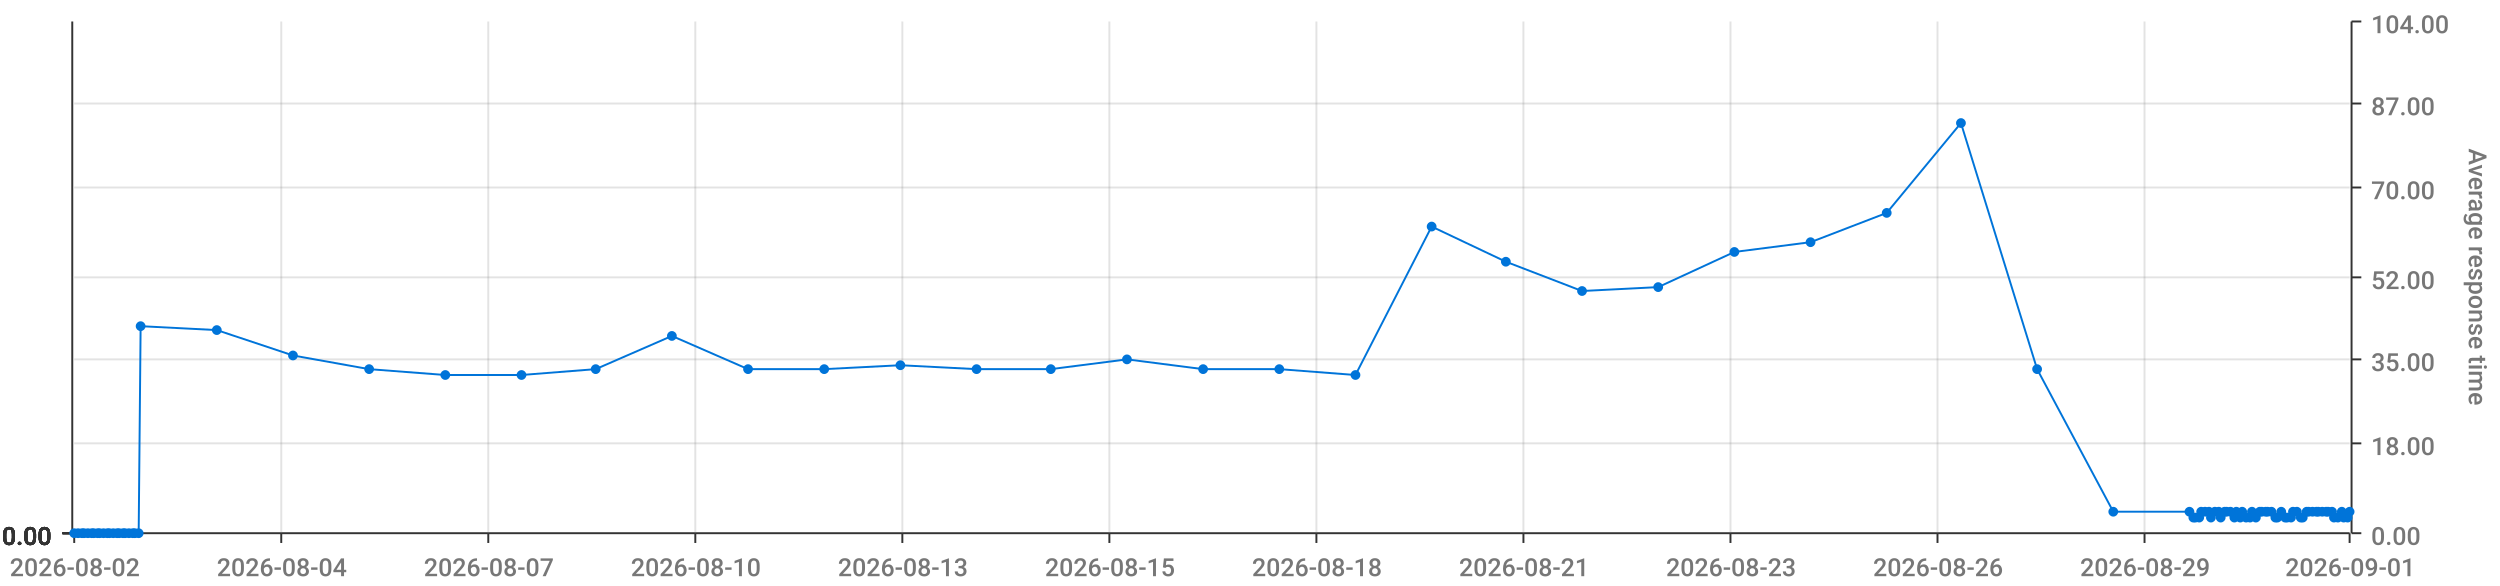
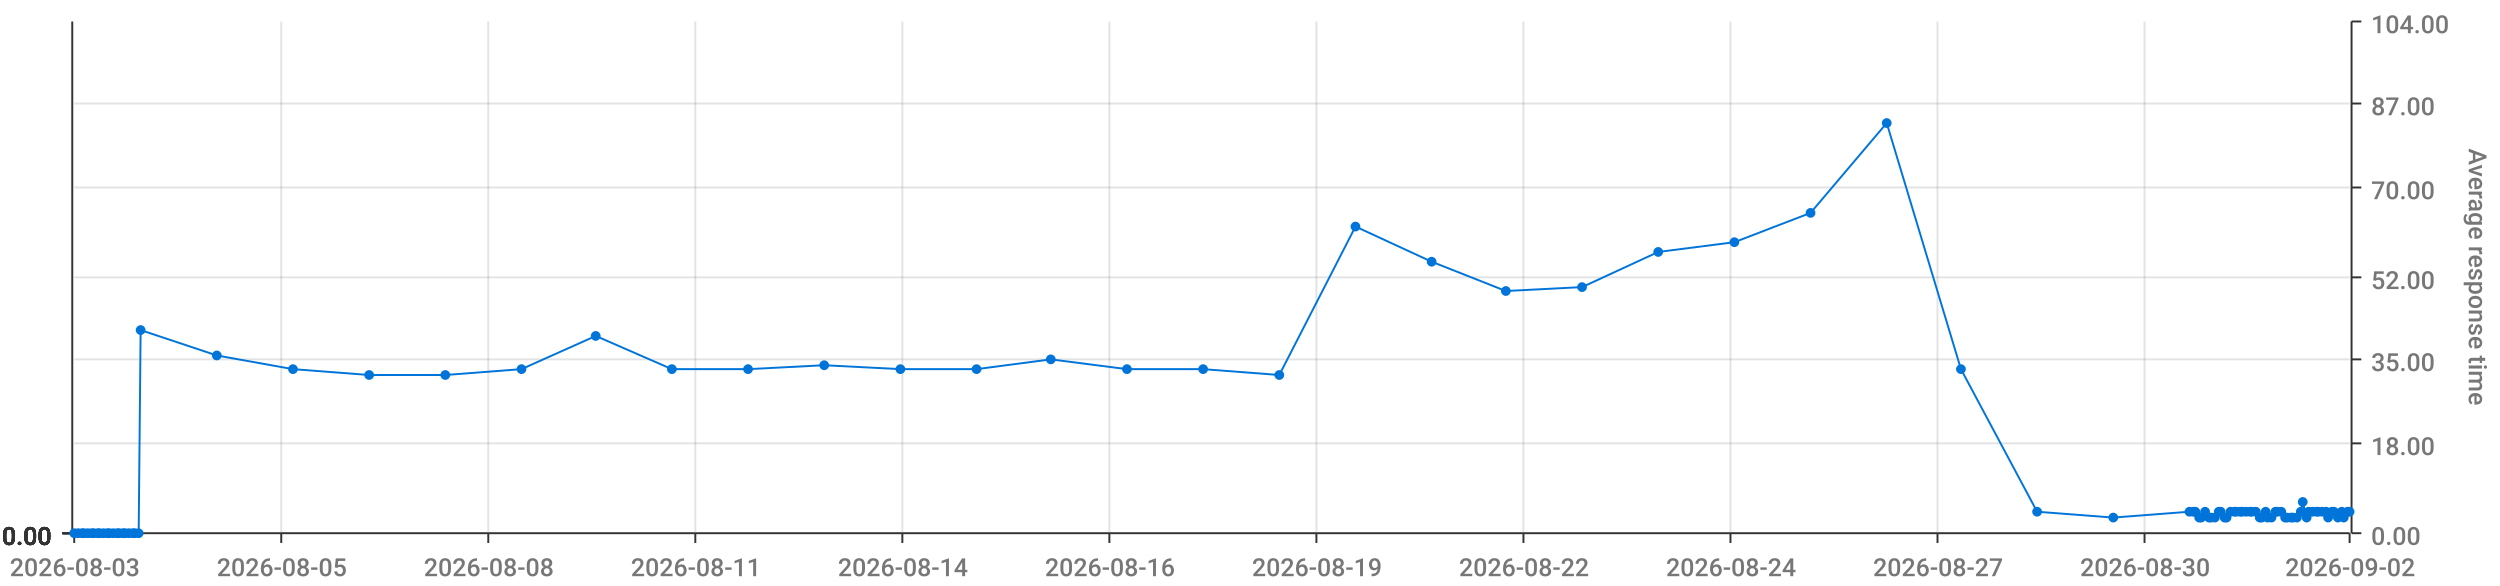
<svg xmlns="http://www.w3.org/2000/svg" viewBox="0 0 1280 300">
  <path d="M 0 0 L 1280 0 L 1280 300 L 0 300 L 0 0" style="stroke-width:0;stroke:rgba(255,255,255,1.0);fill:rgba(255,255,255,0.0)" />
  <path d="M 38 11 L 1203 11 L 1203 273 L 38 273 L 38 11" style="stroke-width:0;stroke:rgba(255,255,255,1.0);fill:rgba(255,255,255,0.0)" />
  <path d="M 38 273 L 1203 273" style="stroke-width:1;stroke:rgba(51,51,51,1.0);fill:rgba(255,255,255,0.0)" />
  <path d="M 38 273 L 38 278" style="stroke-width:1;stroke:rgba(51,51,51,1.0);fill:rgba(255,255,255,0.0)" />
-   <text x="5" y="295" style="stroke-width:0;stroke:none;fill:rgba(119,119,119,1.0);font-size:12.8px;font-family:'Roboto Medium',sans-serif">2026-08-02</text>
+   <text x="5" y="295" style="stroke-width:0;stroke:none;fill:rgba(119,119,119,1.0);font-size:12.8px;font-family:'Roboto Medium',sans-serif">2026-08-03</text>
  <path d="M 144 273 L 144 278" style="stroke-width:1;stroke:rgba(51,51,51,1.0);fill:rgba(255,255,255,0.0)" />
-   <text x="111" y="295" style="stroke-width:0;stroke:none;fill:rgba(119,119,119,1.0);font-size:12.8px;font-family:'Roboto Medium',sans-serif">2026-08-04</text>
+   <text x="111" y="295" style="stroke-width:0;stroke:none;fill:rgba(119,119,119,1.0);font-size:12.8px;font-family:'Roboto Medium',sans-serif">2026-08-05</text>
  <path d="M 250 273 L 250 278" style="stroke-width:1;stroke:rgba(51,51,51,1.0);fill:rgba(255,255,255,0.0)" />
-   <text x="217" y="295" style="stroke-width:0;stroke:none;fill:rgba(119,119,119,1.0);font-size:12.8px;font-family:'Roboto Medium',sans-serif">2026-08-07</text>
+   <text x="217" y="295" style="stroke-width:0;stroke:none;fill:rgba(119,119,119,1.0);font-size:12.8px;font-family:'Roboto Medium',sans-serif">2026-08-08</text>
  <path d="M 356 273 L 356 278" style="stroke-width:1;stroke:rgba(51,51,51,1.0);fill:rgba(255,255,255,0.0)" />
-   <text x="323" y="295" style="stroke-width:0;stroke:none;fill:rgba(119,119,119,1.0);font-size:12.8px;font-family:'Roboto Medium',sans-serif">2026-08-10</text>
+   <text x="323" y="295" style="stroke-width:0;stroke:none;fill:rgba(119,119,119,1.0);font-size:12.8px;font-family:'Roboto Medium',sans-serif">2026-08-11</text>
  <path d="M 462 273 L 462 278" style="stroke-width:1;stroke:rgba(51,51,51,1.0);fill:rgba(255,255,255,0.0)" />
-   <text x="429" y="295" style="stroke-width:0;stroke:none;fill:rgba(119,119,119,1.0);font-size:12.8px;font-family:'Roboto Medium',sans-serif">2026-08-13</text>
+   <text x="429" y="295" style="stroke-width:0;stroke:none;fill:rgba(119,119,119,1.0);font-size:12.8px;font-family:'Roboto Medium',sans-serif">2026-08-14</text>
  <path d="M 568 273 L 568 278" style="stroke-width:1;stroke:rgba(51,51,51,1.0);fill:rgba(255,255,255,0.0)" />
-   <text x="535" y="295" style="stroke-width:0;stroke:none;fill:rgba(119,119,119,1.0);font-size:12.8px;font-family:'Roboto Medium',sans-serif">2026-08-15</text>
+   <text x="535" y="295" style="stroke-width:0;stroke:none;fill:rgba(119,119,119,1.0);font-size:12.8px;font-family:'Roboto Medium',sans-serif">2026-08-16</text>
  <path d="M 674 273 L 674 278" style="stroke-width:1;stroke:rgba(51,51,51,1.0);fill:rgba(255,255,255,0.0)" />
-   <text x="641" y="295" style="stroke-width:0;stroke:none;fill:rgba(119,119,119,1.0);font-size:12.8px;font-family:'Roboto Medium',sans-serif">2026-08-18</text>
+   <text x="641" y="295" style="stroke-width:0;stroke:none;fill:rgba(119,119,119,1.0);font-size:12.8px;font-family:'Roboto Medium',sans-serif">2026-08-19</text>
  <path d="M 780 273 L 780 278" style="stroke-width:1;stroke:rgba(51,51,51,1.0);fill:rgba(255,255,255,0.0)" />
-   <text x="747" y="295" style="stroke-width:0;stroke:none;fill:rgba(119,119,119,1.0);font-size:12.8px;font-family:'Roboto Medium',sans-serif">2026-08-21</text>
+   <text x="747" y="295" style="stroke-width:0;stroke:none;fill:rgba(119,119,119,1.0);font-size:12.8px;font-family:'Roboto Medium',sans-serif">2026-08-22</text>
  <path d="M 886 273 L 886 278" style="stroke-width:1;stroke:rgba(51,51,51,1.0);fill:rgba(255,255,255,0.0)" />
-   <text x="853" y="295" style="stroke-width:0;stroke:none;fill:rgba(119,119,119,1.0);font-size:12.8px;font-family:'Roboto Medium',sans-serif">2026-08-23</text>
+   <text x="853" y="295" style="stroke-width:0;stroke:none;fill:rgba(119,119,119,1.0);font-size:12.8px;font-family:'Roboto Medium',sans-serif">2026-08-24</text>
  <path d="M 992 273 L 992 278" style="stroke-width:1;stroke:rgba(51,51,51,1.0);fill:rgba(255,255,255,0.0)" />
-   <text x="959" y="295" style="stroke-width:0;stroke:none;fill:rgba(119,119,119,1.0);font-size:12.8px;font-family:'Roboto Medium',sans-serif">2026-08-26</text>
+   <text x="959" y="295" style="stroke-width:0;stroke:none;fill:rgba(119,119,119,1.0);font-size:12.8px;font-family:'Roboto Medium',sans-serif">2026-08-27</text>
  <path d="M 1098 273 L 1098 278" style="stroke-width:1;stroke:rgba(51,51,51,1.0);fill:rgba(255,255,255,0.0)" />
-   <text x="1065" y="295" style="stroke-width:0;stroke:none;fill:rgba(119,119,119,1.0);font-size:12.8px;font-family:'Roboto Medium',sans-serif">2026-08-29</text>
+   <text x="1065" y="295" style="stroke-width:0;stroke:none;fill:rgba(119,119,119,1.0);font-size:12.8px;font-family:'Roboto Medium',sans-serif">2026-08-30</text>
  <path d="M 1203 273 L 1203 278" style="stroke-width:1;stroke:rgba(51,51,51,1.0);fill:rgba(255,255,255,0.0)" />
-   <text x="1170" y="295" style="stroke-width:0;stroke:none;fill:rgba(119,119,119,1.0);font-size:12.8px;font-family:'Roboto Medium',sans-serif">2026-09-01</text>
+   <text x="1170" y="295" style="stroke-width:0;stroke:none;fill:rgba(119,119,119,1.0);font-size:12.8px;font-family:'Roboto Medium',sans-serif">2026-09-02</text>
  <path d="M 144 273 L 144 11" style="stroke-width:1;stroke:rgba(119,119,119,0.2);fill:none" />
  <path d="M 250 273 L 250 11" style="stroke-width:1;stroke:rgba(119,119,119,0.2);fill:none" />
  <path d="M 356 273 L 356 11" style="stroke-width:1;stroke:rgba(119,119,119,0.2);fill:none" />
  <path d="M 462 273 L 462 11" style="stroke-width:1;stroke:rgba(119,119,119,0.2);fill:none" />
  <path d="M 568 273 L 568 11" style="stroke-width:1;stroke:rgba(119,119,119,0.2);fill:none" />
  <path d="M 674 273 L 674 11" style="stroke-width:1;stroke:rgba(119,119,119,0.2);fill:none" />
  <path d="M 780 273 L 780 11" style="stroke-width:1;stroke:rgba(119,119,119,0.2);fill:none" />
  <path d="M 886 273 L 886 11" style="stroke-width:1;stroke:rgba(119,119,119,0.2);fill:none" />
  <path d="M 992 273 L 992 11" style="stroke-width:1;stroke:rgba(119,119,119,0.2);fill:none" />
  <path d="M 1098 273 L 1098 11" style="stroke-width:1;stroke:rgba(119,119,119,0.2);fill:none" />
  <path d="M 1204 273 L 1204 11" style="stroke-width:1;stroke:rgba(51,51,51,1.0);fill:rgba(255,255,255,0.0)" />
  <path d="M 1204 273 L 1209 273" style="stroke-width:1;stroke:rgba(51,51,51,1.0);fill:rgba(255,255,255,0.0)" />
  <text x="1214" y="279" style="stroke-width:0;stroke:none;fill:rgba(119,119,119,1.0);font-size:12.8px;font-family:'Roboto Medium',sans-serif">0.00</text>
  <path d="M 1204 227 L 1209 227" style="stroke-width:1;stroke:rgba(51,51,51,1.0);fill:rgba(255,255,255,0.0)" />
  <text x="1214" y="233" style="stroke-width:0;stroke:none;fill:rgba(119,119,119,1.0);font-size:12.8px;font-family:'Roboto Medium',sans-serif">18.00</text>
  <path d="M 1204 184 L 1209 184" style="stroke-width:1;stroke:rgba(51,51,51,1.0);fill:rgba(255,255,255,0.0)" />
  <text x="1214" y="190" style="stroke-width:0;stroke:none;fill:rgba(119,119,119,1.0);font-size:12.8px;font-family:'Roboto Medium',sans-serif">35.00</text>
  <path d="M 1204 142 L 1209 142" style="stroke-width:1;stroke:rgba(51,51,51,1.0);fill:rgba(255,255,255,0.0)" />
  <text x="1214" y="148" style="stroke-width:0;stroke:none;fill:rgba(119,119,119,1.0);font-size:12.8px;font-family:'Roboto Medium',sans-serif">52.00</text>
  <path d="M 1204 96 L 1209 96" style="stroke-width:1;stroke:rgba(51,51,51,1.0);fill:rgba(255,255,255,0.0)" />
  <text x="1214" y="102" style="stroke-width:0;stroke:none;fill:rgba(119,119,119,1.0);font-size:12.8px;font-family:'Roboto Medium',sans-serif">70.00</text>
  <path d="M 1204 53 L 1209 53" style="stroke-width:1;stroke:rgba(51,51,51,1.0);fill:rgba(255,255,255,0.0)" />
  <text x="1214" y="59" style="stroke-width:0;stroke:none;fill:rgba(119,119,119,1.0);font-size:12.8px;font-family:'Roboto Medium',sans-serif">87.00</text>
  <path d="M 1204 11 L 1209 11" style="stroke-width:1;stroke:rgba(51,51,51,1.0);fill:rgba(255,255,255,0.0)" />
  <text x="1214" y="17" style="stroke-width:0;stroke:none;fill:rgba(119,119,119,1.0);font-size:12.8px;font-family:'Roboto Medium',sans-serif">104.00</text>
  <text x="1264" y="76" style="stroke-width:0;stroke:none;fill:rgba(119,119,119,1.0);font-size:12.8px;font-family:'Roboto Medium',sans-serif" transform="rotate(90.00,1264,76)">Average response time</text>
  <path d="M 38 273 L 1203 273" style="stroke-width:0;stroke:rgba(255,255,255,0.0);fill:none" />
  <path d="M 38 227 L 1203 227" style="stroke-width:1;stroke:rgba(119,119,119,0.2);fill:none" />
  <path d="M 38 184 L 1203 184" style="stroke-width:1;stroke:rgba(119,119,119,0.2);fill:none" />
  <path d="M 38 142 L 1203 142" style="stroke-width:1;stroke:rgba(119,119,119,0.2);fill:none" />
  <path d="M 38 96 L 1203 96" style="stroke-width:1;stroke:rgba(119,119,119,0.2);fill:none" />
  <path d="M 38 53 L 1203 53" style="stroke-width:1;stroke:rgba(119,119,119,0.2);fill:none" />
  <path d="M 37 273 L 37 11" style="stroke-width:1;stroke:rgba(51,51,51,1.0);fill:rgba(255,255,255,0.0)" />
  <path d="M 37 273 L 32 273" style="stroke-width:1;stroke:rgba(51,51,51,1.0);fill:rgba(255,255,255,0.0)" />
  <text x="1" y="279" style="stroke-width:0;stroke:none;fill:rgba(51,51,51,1.0);font-size:12.8px;font-family:'Roboto Medium',sans-serif">0.00</text>
  <path d="M 37 273 L 32 273" style="stroke-width:1;stroke:rgba(51,51,51,1.0);fill:rgba(255,255,255,0.0)" />
  <text x="1" y="279" style="stroke-width:0;stroke:none;fill:rgba(51,51,51,1.0);font-size:12.8px;font-family:'Roboto Medium',sans-serif">0.00</text>
  <path d="M 37 273 L 32 273" style="stroke-width:1;stroke:rgba(51,51,51,1.0);fill:rgba(255,255,255,0.0)" />
  <text x="1" y="279" style="stroke-width:0;stroke:none;fill:rgba(51,51,51,1.0);font-size:12.8px;font-family:'Roboto Medium',sans-serif">0.00</text>
  <path d="M 37 273 L 32 273" style="stroke-width:1;stroke:rgba(51,51,51,1.0);fill:rgba(255,255,255,0.0)" />
  <text x="1" y="279" style="stroke-width:0;stroke:none;fill:rgba(51,51,51,1.0);font-size:12.8px;font-family:'Roboto Medium',sans-serif">0.00</text>
  <path d="M 37 273 L 32 273" style="stroke-width:1;stroke:rgba(51,51,51,1.0);fill:rgba(255,255,255,0.0)" />
  <text x="1" y="279" style="stroke-width:0;stroke:none;fill:rgba(51,51,51,1.0);font-size:12.8px;font-family:'Roboto Medium',sans-serif">0.00</text>
  <path d="M 37 273 L 32 273" style="stroke-width:1;stroke:rgba(51,51,51,1.0);fill:rgba(255,255,255,0.0)" />
  <text x="1" y="279" style="stroke-width:0;stroke:none;fill:rgba(51,51,51,1.0);font-size:12.8px;font-family:'Roboto Medium',sans-serif">0.00</text>
  <path d="M 37 273 L 32 273" style="stroke-width:1;stroke:rgba(51,51,51,1.0);fill:rgba(255,255,255,0.0)" />
  <text x="1" y="279" style="stroke-width:0;stroke:none;fill:rgba(51,51,51,1.0);font-size:12.8px;font-family:'Roboto Medium',sans-serif">0.00</text>
  <path d="M 38 273 L 1203 273" style="stroke-width:0;stroke:rgba(255,255,255,0.0);fill:none" />
  <path d="M 38 273 L 1203 273" style="stroke-width:0;stroke:rgba(255,255,255,0.0);fill:none" />
  <path d="M 38 273 L 1203 273" style="stroke-width:0;stroke:rgba(255,255,255,0.0);fill:none" />
  <path d="M 38 273 L 1203 273" style="stroke-width:0;stroke:rgba(255,255,255,0.0);fill:none" />
  <path d="M 38 273 L 1203 273" style="stroke-width:0;stroke:rgba(255,255,255,0.0);fill:none" />
  <path d="M 38 273 L 1203 273" style="stroke-width:0;stroke:rgba(255,255,255,0.0);fill:none" />
-   <path d="M 38 273 L 40 273 L 42 273 L 43 273 L 45 273 L 47 273 L 48 273 L 50 273 L 51 273 L 53 273 L 55 273 L 56 273 L 58 273 L 60 273 L 61 273 L 63 273 L 64 273 L 66 273 L 68 273 L 69 273 L 71 273 L 72 167 L 111 169 L 150 182 L 189 189 L 228 192 L 267 192 L 305 189 L 344 172 L 383 189 L 422 189 L 461 187 L 500 189 L 538 189 L 577 184 L 616 189 L 655 189 L 694 192 L 733 116 L 771 134 L 810 149 L 849 147 L 888 129 L 927 124 L 966 109 L 1004 63 L 1043 189 L 1082 262 L 1121 262 L 1123 265 L 1124 265 L 1126 265 L 1127 262 L 1129 262 L 1131 262 L 1132 265 L 1134 262 L 1136 262 L 1137 265 L 1139 262 L 1140 262 L 1142 262 L 1144 265 L 1145 262 L 1147 265 L 1148 262 L 1150 265 L 1152 265 L 1153 262 L 1155 265 L 1157 262 L 1158 262 L 1160 262 L 1161 262 L 1163 262 L 1165 265 L 1166 265 L 1168 262 L 1170 265 L 1171 265 L 1173 265 L 1174 262 L 1176 262 L 1178 265 L 1179 265 L 1181 262 L 1182 262 L 1184 262 L 1186 262 L 1187 262 L 1189 262 L 1191 262 L 1192 262 L 1194 262 L 1195 265 L 1197 265 L 1199 262 L 1200 265 L 1202 265 L 1203 262" style="stroke-width:1;stroke:rgba(0,116,217,1.0);fill:rgba(255,255,255,0.0)" />
+   <path d="M 38 273 L 40 273 L 42 273 L 43 273 L 45 273 L 47 273 L 48 273 L 50 273 L 51 273 L 53 273 L 55 273 L 56 273 L 58 273 L 60 273 L 61 273 L 63 273 L 64 273 L 66 273 L 68 273 L 69 273 L 71 273 L 72 169 L 111 182 L 150 189 L 189 192 L 228 192 L 267 189 L 305 172 L 344 189 L 383 189 L 422 187 L 461 189 L 500 189 L 538 184 L 577 189 L 616 189 L 655 192 L 694 116 L 733 134 L 771 149 L 810 147 L 849 129 L 888 124 L 927 109 L 966 63 L 1004 189 L 1043 262 L 1082 265 L 1121 262 L 1123 262 L 1124 262 L 1126 265 L 1127 265 L 1129 262 L 1131 265 L 1132 265 L 1134 265 L 1136 262 L 1137 262 L 1139 265 L 1140 265 L 1142 262 L 1144 262 L 1145 262 L 1147 262 L 1148 262 L 1150 262 L 1152 262 L 1153 262 L 1155 262 L 1157 265 L 1158 265 L 1160 262 L 1161 265 L 1163 265 L 1165 262 L 1166 262 L 1168 262 L 1170 265 L 1171 265 L 1173 265 L 1174 265 L 1176 265 L 1178 262 L 1179 257 L 1181 265 L 1182 262 L 1184 262 L 1186 262 L 1187 262 L 1189 262 L 1191 262 L 1192 265 L 1194 262 L 1195 262 L 1197 265 L 1199 262 L 1200 265 L 1202 262 L 1203 262" style="stroke-width:1;stroke:rgba(0,116,217,1.0);fill:rgba(255,255,255,0.0)" />
  <circle cx="38" cy="273" r="2" style="stroke-width:1;stroke:rgba(0,116,217,1.0);fill:rgba(0,116,217,1.0)" />
  <path d="" style="stroke-width:1;stroke:rgba(0,116,217,1.0);fill:rgba(0,116,217,1.0)" />
  <circle cx="40" cy="273" r="2" style="stroke-width:1;stroke:rgba(0,116,217,1.0);fill:rgba(0,116,217,1.0)" />
  <path d="" style="stroke-width:1;stroke:rgba(0,116,217,1.0);fill:rgba(0,116,217,1.0)" />
  <circle cx="42" cy="273" r="2" style="stroke-width:1;stroke:rgba(0,116,217,1.0);fill:rgba(0,116,217,1.0)" />
  <path d="" style="stroke-width:1;stroke:rgba(0,116,217,1.0);fill:rgba(0,116,217,1.0)" />
  <circle cx="43" cy="273" r="2" style="stroke-width:1;stroke:rgba(0,116,217,1.0);fill:rgba(0,116,217,1.0)" />
  <path d="" style="stroke-width:1;stroke:rgba(0,116,217,1.0);fill:rgba(0,116,217,1.0)" />
  <circle cx="45" cy="273" r="2" style="stroke-width:1;stroke:rgba(0,116,217,1.0);fill:rgba(0,116,217,1.0)" />
  <path d="" style="stroke-width:1;stroke:rgba(0,116,217,1.0);fill:rgba(0,116,217,1.0)" />
  <circle cx="47" cy="273" r="2" style="stroke-width:1;stroke:rgba(0,116,217,1.0);fill:rgba(0,116,217,1.0)" />
  <path d="" style="stroke-width:1;stroke:rgba(0,116,217,1.0);fill:rgba(0,116,217,1.0)" />
  <circle cx="48" cy="273" r="2" style="stroke-width:1;stroke:rgba(0,116,217,1.0);fill:rgba(0,116,217,1.0)" />
  <path d="" style="stroke-width:1;stroke:rgba(0,116,217,1.0);fill:rgba(0,116,217,1.0)" />
  <circle cx="50" cy="273" r="2" style="stroke-width:1;stroke:rgba(0,116,217,1.0);fill:rgba(0,116,217,1.0)" />
  <path d="" style="stroke-width:1;stroke:rgba(0,116,217,1.0);fill:rgba(0,116,217,1.0)" />
  <circle cx="51" cy="273" r="2" style="stroke-width:1;stroke:rgba(0,116,217,1.0);fill:rgba(0,116,217,1.0)" />
  <path d="" style="stroke-width:1;stroke:rgba(0,116,217,1.0);fill:rgba(0,116,217,1.0)" />
  <circle cx="53" cy="273" r="2" style="stroke-width:1;stroke:rgba(0,116,217,1.0);fill:rgba(0,116,217,1.0)" />
  <path d="" style="stroke-width:1;stroke:rgba(0,116,217,1.0);fill:rgba(0,116,217,1.0)" />
  <circle cx="55" cy="273" r="2" style="stroke-width:1;stroke:rgba(0,116,217,1.0);fill:rgba(0,116,217,1.0)" />
  <path d="" style="stroke-width:1;stroke:rgba(0,116,217,1.0);fill:rgba(0,116,217,1.0)" />
  <circle cx="56" cy="273" r="2" style="stroke-width:1;stroke:rgba(0,116,217,1.0);fill:rgba(0,116,217,1.0)" />
  <path d="" style="stroke-width:1;stroke:rgba(0,116,217,1.0);fill:rgba(0,116,217,1.0)" />
  <circle cx="58" cy="273" r="2" style="stroke-width:1;stroke:rgba(0,116,217,1.0);fill:rgba(0,116,217,1.0)" />
  <path d="" style="stroke-width:1;stroke:rgba(0,116,217,1.0);fill:rgba(0,116,217,1.0)" />
  <circle cx="60" cy="273" r="2" style="stroke-width:1;stroke:rgba(0,116,217,1.0);fill:rgba(0,116,217,1.0)" />
  <path d="" style="stroke-width:1;stroke:rgba(0,116,217,1.0);fill:rgba(0,116,217,1.0)" />
  <circle cx="61" cy="273" r="2" style="stroke-width:1;stroke:rgba(0,116,217,1.0);fill:rgba(0,116,217,1.0)" />
  <path d="" style="stroke-width:1;stroke:rgba(0,116,217,1.0);fill:rgba(0,116,217,1.0)" />
  <circle cx="63" cy="273" r="2" style="stroke-width:1;stroke:rgba(0,116,217,1.0);fill:rgba(0,116,217,1.0)" />
  <path d="" style="stroke-width:1;stroke:rgba(0,116,217,1.0);fill:rgba(0,116,217,1.0)" />
  <circle cx="64" cy="273" r="2" style="stroke-width:1;stroke:rgba(0,116,217,1.0);fill:rgba(0,116,217,1.0)" />
  <path d="" style="stroke-width:1;stroke:rgba(0,116,217,1.0);fill:rgba(0,116,217,1.0)" />
  <circle cx="66" cy="273" r="2" style="stroke-width:1;stroke:rgba(0,116,217,1.0);fill:rgba(0,116,217,1.0)" />
  <path d="" style="stroke-width:1;stroke:rgba(0,116,217,1.0);fill:rgba(0,116,217,1.0)" />
  <circle cx="68" cy="273" r="2" style="stroke-width:1;stroke:rgba(0,116,217,1.0);fill:rgba(0,116,217,1.0)" />
  <path d="" style="stroke-width:1;stroke:rgba(0,116,217,1.0);fill:rgba(0,116,217,1.0)" />
  <circle cx="69" cy="273" r="2" style="stroke-width:1;stroke:rgba(0,116,217,1.0);fill:rgba(0,116,217,1.0)" />
  <path d="" style="stroke-width:1;stroke:rgba(0,116,217,1.0);fill:rgba(0,116,217,1.0)" />
  <circle cx="71" cy="273" r="2" style="stroke-width:1;stroke:rgba(0,116,217,1.0);fill:rgba(0,116,217,1.0)" />
  <path d="" style="stroke-width:1;stroke:rgba(0,116,217,1.0);fill:rgba(0,116,217,1.0)" />
-   <circle cx="72" cy="167" r="2" style="stroke-width:1;stroke:rgba(0,116,217,1.0);fill:rgba(0,116,217,1.0)" />
-   <path d="" style="stroke-width:1;stroke:rgba(0,116,217,1.0);fill:rgba(0,116,217,1.0)" />
-   <circle cx="111" cy="169" r="2" style="stroke-width:1;stroke:rgba(0,116,217,1.0);fill:rgba(0,116,217,1.0)" />
-   <path d="" style="stroke-width:1;stroke:rgba(0,116,217,1.0);fill:rgba(0,116,217,1.0)" />
-   <circle cx="150" cy="182" r="2" style="stroke-width:1;stroke:rgba(0,116,217,1.0);fill:rgba(0,116,217,1.0)" />
-   <path d="" style="stroke-width:1;stroke:rgba(0,116,217,1.0);fill:rgba(0,116,217,1.0)" />
-   <circle cx="189" cy="189" r="2" style="stroke-width:1;stroke:rgba(0,116,217,1.0);fill:rgba(0,116,217,1.0)" />
+   <circle cx="72" cy="169" r="2" style="stroke-width:1;stroke:rgba(0,116,217,1.0);fill:rgba(0,116,217,1.0)" />
+   <path d="" style="stroke-width:1;stroke:rgba(0,116,217,1.0);fill:rgba(0,116,217,1.0)" />
+   <circle cx="111" cy="182" r="2" style="stroke-width:1;stroke:rgba(0,116,217,1.0);fill:rgba(0,116,217,1.0)" />
+   <path d="" style="stroke-width:1;stroke:rgba(0,116,217,1.0);fill:rgba(0,116,217,1.0)" />
+   <circle cx="150" cy="189" r="2" style="stroke-width:1;stroke:rgba(0,116,217,1.0);fill:rgba(0,116,217,1.0)" />
+   <path d="" style="stroke-width:1;stroke:rgba(0,116,217,1.0);fill:rgba(0,116,217,1.0)" />
+   <circle cx="189" cy="192" r="2" style="stroke-width:1;stroke:rgba(0,116,217,1.0);fill:rgba(0,116,217,1.0)" />
  <path d="" style="stroke-width:1;stroke:rgba(0,116,217,1.0);fill:rgba(0,116,217,1.0)" />
  <circle cx="228" cy="192" r="2" style="stroke-width:1;stroke:rgba(0,116,217,1.0);fill:rgba(0,116,217,1.0)" />
  <path d="" style="stroke-width:1;stroke:rgba(0,116,217,1.0);fill:rgba(0,116,217,1.0)" />
-   <circle cx="267" cy="192" r="2" style="stroke-width:1;stroke:rgba(0,116,217,1.0);fill:rgba(0,116,217,1.0)" />
-   <path d="" style="stroke-width:1;stroke:rgba(0,116,217,1.0);fill:rgba(0,116,217,1.0)" />
-   <circle cx="305" cy="189" r="2" style="stroke-width:1;stroke:rgba(0,116,217,1.0);fill:rgba(0,116,217,1.0)" />
-   <path d="" style="stroke-width:1;stroke:rgba(0,116,217,1.0);fill:rgba(0,116,217,1.0)" />
-   <circle cx="344" cy="172" r="2" style="stroke-width:1;stroke:rgba(0,116,217,1.0);fill:rgba(0,116,217,1.0)" />
+   <circle cx="267" cy="189" r="2" style="stroke-width:1;stroke:rgba(0,116,217,1.0);fill:rgba(0,116,217,1.0)" />
+   <path d="" style="stroke-width:1;stroke:rgba(0,116,217,1.0);fill:rgba(0,116,217,1.0)" />
+   <circle cx="305" cy="172" r="2" style="stroke-width:1;stroke:rgba(0,116,217,1.0);fill:rgba(0,116,217,1.0)" />
+   <path d="" style="stroke-width:1;stroke:rgba(0,116,217,1.0);fill:rgba(0,116,217,1.0)" />
+   <circle cx="344" cy="189" r="2" style="stroke-width:1;stroke:rgba(0,116,217,1.0);fill:rgba(0,116,217,1.0)" />
  <path d="" style="stroke-width:1;stroke:rgba(0,116,217,1.0);fill:rgba(0,116,217,1.0)" />
  <circle cx="383" cy="189" r="2" style="stroke-width:1;stroke:rgba(0,116,217,1.0);fill:rgba(0,116,217,1.0)" />
  <path d="" style="stroke-width:1;stroke:rgba(0,116,217,1.0);fill:rgba(0,116,217,1.0)" />
-   <circle cx="422" cy="189" r="2" style="stroke-width:1;stroke:rgba(0,116,217,1.0);fill:rgba(0,116,217,1.0)" />
-   <path d="" style="stroke-width:1;stroke:rgba(0,116,217,1.0);fill:rgba(0,116,217,1.0)" />
-   <circle cx="461" cy="187" r="2" style="stroke-width:1;stroke:rgba(0,116,217,1.0);fill:rgba(0,116,217,1.0)" />
+   <circle cx="422" cy="187" r="2" style="stroke-width:1;stroke:rgba(0,116,217,1.0);fill:rgba(0,116,217,1.0)" />
+   <path d="" style="stroke-width:1;stroke:rgba(0,116,217,1.0);fill:rgba(0,116,217,1.0)" />
+   <circle cx="461" cy="189" r="2" style="stroke-width:1;stroke:rgba(0,116,217,1.0);fill:rgba(0,116,217,1.0)" />
  <path d="" style="stroke-width:1;stroke:rgba(0,116,217,1.0);fill:rgba(0,116,217,1.0)" />
  <circle cx="500" cy="189" r="2" style="stroke-width:1;stroke:rgba(0,116,217,1.0);fill:rgba(0,116,217,1.0)" />
  <path d="" style="stroke-width:1;stroke:rgba(0,116,217,1.0);fill:rgba(0,116,217,1.0)" />
-   <circle cx="538" cy="189" r="2" style="stroke-width:1;stroke:rgba(0,116,217,1.0);fill:rgba(0,116,217,1.0)" />
-   <path d="" style="stroke-width:1;stroke:rgba(0,116,217,1.0);fill:rgba(0,116,217,1.0)" />
-   <circle cx="577" cy="184" r="2" style="stroke-width:1;stroke:rgba(0,116,217,1.0);fill:rgba(0,116,217,1.0)" />
+   <circle cx="538" cy="184" r="2" style="stroke-width:1;stroke:rgba(0,116,217,1.0);fill:rgba(0,116,217,1.0)" />
+   <path d="" style="stroke-width:1;stroke:rgba(0,116,217,1.0);fill:rgba(0,116,217,1.0)" />
+   <circle cx="577" cy="189" r="2" style="stroke-width:1;stroke:rgba(0,116,217,1.0);fill:rgba(0,116,217,1.0)" />
  <path d="" style="stroke-width:1;stroke:rgba(0,116,217,1.0);fill:rgba(0,116,217,1.0)" />
  <circle cx="616" cy="189" r="2" style="stroke-width:1;stroke:rgba(0,116,217,1.0);fill:rgba(0,116,217,1.0)" />
  <path d="" style="stroke-width:1;stroke:rgba(0,116,217,1.0);fill:rgba(0,116,217,1.0)" />
-   <circle cx="655" cy="189" r="2" style="stroke-width:1;stroke:rgba(0,116,217,1.0);fill:rgba(0,116,217,1.0)" />
-   <path d="" style="stroke-width:1;stroke:rgba(0,116,217,1.0);fill:rgba(0,116,217,1.0)" />
-   <circle cx="694" cy="192" r="2" style="stroke-width:1;stroke:rgba(0,116,217,1.0);fill:rgba(0,116,217,1.0)" />
-   <path d="" style="stroke-width:1;stroke:rgba(0,116,217,1.0);fill:rgba(0,116,217,1.0)" />
-   <circle cx="733" cy="116" r="2" style="stroke-width:1;stroke:rgba(0,116,217,1.0);fill:rgba(0,116,217,1.0)" />
-   <path d="" style="stroke-width:1;stroke:rgba(0,116,217,1.0);fill:rgba(0,116,217,1.0)" />
-   <circle cx="771" cy="134" r="2" style="stroke-width:1;stroke:rgba(0,116,217,1.0);fill:rgba(0,116,217,1.0)" />
-   <path d="" style="stroke-width:1;stroke:rgba(0,116,217,1.0);fill:rgba(0,116,217,1.0)" />
-   <circle cx="810" cy="149" r="2" style="stroke-width:1;stroke:rgba(0,116,217,1.0);fill:rgba(0,116,217,1.0)" />
-   <path d="" style="stroke-width:1;stroke:rgba(0,116,217,1.0);fill:rgba(0,116,217,1.0)" />
-   <circle cx="849" cy="147" r="2" style="stroke-width:1;stroke:rgba(0,116,217,1.0);fill:rgba(0,116,217,1.0)" />
-   <path d="" style="stroke-width:1;stroke:rgba(0,116,217,1.0);fill:rgba(0,116,217,1.0)" />
-   <circle cx="888" cy="129" r="2" style="stroke-width:1;stroke:rgba(0,116,217,1.0);fill:rgba(0,116,217,1.0)" />
-   <path d="" style="stroke-width:1;stroke:rgba(0,116,217,1.0);fill:rgba(0,116,217,1.0)" />
-   <circle cx="927" cy="124" r="2" style="stroke-width:1;stroke:rgba(0,116,217,1.0);fill:rgba(0,116,217,1.0)" />
-   <path d="" style="stroke-width:1;stroke:rgba(0,116,217,1.0);fill:rgba(0,116,217,1.0)" />
-   <circle cx="966" cy="109" r="2" style="stroke-width:1;stroke:rgba(0,116,217,1.0);fill:rgba(0,116,217,1.0)" />
-   <path d="" style="stroke-width:1;stroke:rgba(0,116,217,1.0);fill:rgba(0,116,217,1.0)" />
-   <circle cx="1004" cy="63" r="2" style="stroke-width:1;stroke:rgba(0,116,217,1.0);fill:rgba(0,116,217,1.0)" />
-   <path d="" style="stroke-width:1;stroke:rgba(0,116,217,1.0);fill:rgba(0,116,217,1.0)" />
-   <circle cx="1043" cy="189" r="2" style="stroke-width:1;stroke:rgba(0,116,217,1.0);fill:rgba(0,116,217,1.0)" />
-   <path d="" style="stroke-width:1;stroke:rgba(0,116,217,1.0);fill:rgba(0,116,217,1.0)" />
-   <circle cx="1082" cy="262" r="2" style="stroke-width:1;stroke:rgba(0,116,217,1.0);fill:rgba(0,116,217,1.0)" />
+   <circle cx="655" cy="192" r="2" style="stroke-width:1;stroke:rgba(0,116,217,1.0);fill:rgba(0,116,217,1.0)" />
+   <path d="" style="stroke-width:1;stroke:rgba(0,116,217,1.0);fill:rgba(0,116,217,1.0)" />
+   <circle cx="694" cy="116" r="2" style="stroke-width:1;stroke:rgba(0,116,217,1.0);fill:rgba(0,116,217,1.0)" />
+   <path d="" style="stroke-width:1;stroke:rgba(0,116,217,1.0);fill:rgba(0,116,217,1.0)" />
+   <circle cx="733" cy="134" r="2" style="stroke-width:1;stroke:rgba(0,116,217,1.0);fill:rgba(0,116,217,1.0)" />
+   <path d="" style="stroke-width:1;stroke:rgba(0,116,217,1.0);fill:rgba(0,116,217,1.0)" />
+   <circle cx="771" cy="149" r="2" style="stroke-width:1;stroke:rgba(0,116,217,1.0);fill:rgba(0,116,217,1.0)" />
+   <path d="" style="stroke-width:1;stroke:rgba(0,116,217,1.0);fill:rgba(0,116,217,1.0)" />
+   <circle cx="810" cy="147" r="2" style="stroke-width:1;stroke:rgba(0,116,217,1.0);fill:rgba(0,116,217,1.0)" />
+   <path d="" style="stroke-width:1;stroke:rgba(0,116,217,1.0);fill:rgba(0,116,217,1.0)" />
+   <circle cx="849" cy="129" r="2" style="stroke-width:1;stroke:rgba(0,116,217,1.0);fill:rgba(0,116,217,1.0)" />
+   <path d="" style="stroke-width:1;stroke:rgba(0,116,217,1.0);fill:rgba(0,116,217,1.0)" />
+   <circle cx="888" cy="124" r="2" style="stroke-width:1;stroke:rgba(0,116,217,1.0);fill:rgba(0,116,217,1.0)" />
+   <path d="" style="stroke-width:1;stroke:rgba(0,116,217,1.0);fill:rgba(0,116,217,1.0)" />
+   <circle cx="927" cy="109" r="2" style="stroke-width:1;stroke:rgba(0,116,217,1.0);fill:rgba(0,116,217,1.0)" />
+   <path d="" style="stroke-width:1;stroke:rgba(0,116,217,1.0);fill:rgba(0,116,217,1.0)" />
+   <circle cx="966" cy="63" r="2" style="stroke-width:1;stroke:rgba(0,116,217,1.0);fill:rgba(0,116,217,1.0)" />
+   <path d="" style="stroke-width:1;stroke:rgba(0,116,217,1.0);fill:rgba(0,116,217,1.0)" />
+   <circle cx="1004" cy="189" r="2" style="stroke-width:1;stroke:rgba(0,116,217,1.0);fill:rgba(0,116,217,1.0)" />
+   <path d="" style="stroke-width:1;stroke:rgba(0,116,217,1.0);fill:rgba(0,116,217,1.0)" />
+   <circle cx="1043" cy="262" r="2" style="stroke-width:1;stroke:rgba(0,116,217,1.0);fill:rgba(0,116,217,1.0)" />
+   <path d="" style="stroke-width:1;stroke:rgba(0,116,217,1.0);fill:rgba(0,116,217,1.0)" />
+   <circle cx="1082" cy="265" r="2" style="stroke-width:1;stroke:rgba(0,116,217,1.0);fill:rgba(0,116,217,1.0)" />
  <path d="" style="stroke-width:1;stroke:rgba(0,116,217,1.0);fill:rgba(0,116,217,1.0)" />
  <circle cx="1121" cy="262" r="2" style="stroke-width:1;stroke:rgba(0,116,217,1.0);fill:rgba(0,116,217,1.0)" />
  <path d="" style="stroke-width:1;stroke:rgba(0,116,217,1.0);fill:rgba(0,116,217,1.0)" />
-   <circle cx="1123" cy="265" r="2" style="stroke-width:1;stroke:rgba(0,116,217,1.0);fill:rgba(0,116,217,1.0)" />
-   <path d="" style="stroke-width:1;stroke:rgba(0,116,217,1.0);fill:rgba(0,116,217,1.0)" />
-   <circle cx="1124" cy="265" r="2" style="stroke-width:1;stroke:rgba(0,116,217,1.0);fill:rgba(0,116,217,1.0)" />
+   <circle cx="1123" cy="262" r="2" style="stroke-width:1;stroke:rgba(0,116,217,1.0);fill:rgba(0,116,217,1.0)" />
+   <path d="" style="stroke-width:1;stroke:rgba(0,116,217,1.0);fill:rgba(0,116,217,1.0)" />
+   <circle cx="1124" cy="262" r="2" style="stroke-width:1;stroke:rgba(0,116,217,1.0);fill:rgba(0,116,217,1.0)" />
  <path d="" style="stroke-width:1;stroke:rgba(0,116,217,1.0);fill:rgba(0,116,217,1.0)" />
  <circle cx="1126" cy="265" r="2" style="stroke-width:1;stroke:rgba(0,116,217,1.0);fill:rgba(0,116,217,1.0)" />
  <path d="" style="stroke-width:1;stroke:rgba(0,116,217,1.0);fill:rgba(0,116,217,1.0)" />
-   <circle cx="1127" cy="262" r="2" style="stroke-width:1;stroke:rgba(0,116,217,1.0);fill:rgba(0,116,217,1.0)" />
+   <circle cx="1127" cy="265" r="2" style="stroke-width:1;stroke:rgba(0,116,217,1.0);fill:rgba(0,116,217,1.0)" />
  <path d="" style="stroke-width:1;stroke:rgba(0,116,217,1.0);fill:rgba(0,116,217,1.0)" />
  <circle cx="1129" cy="262" r="2" style="stroke-width:1;stroke:rgba(0,116,217,1.0);fill:rgba(0,116,217,1.0)" />
  <path d="" style="stroke-width:1;stroke:rgba(0,116,217,1.0);fill:rgba(0,116,217,1.0)" />
-   <circle cx="1131" cy="262" r="2" style="stroke-width:1;stroke:rgba(0,116,217,1.0);fill:rgba(0,116,217,1.0)" />
+   <circle cx="1131" cy="265" r="2" style="stroke-width:1;stroke:rgba(0,116,217,1.0);fill:rgba(0,116,217,1.0)" />
  <path d="" style="stroke-width:1;stroke:rgba(0,116,217,1.0);fill:rgba(0,116,217,1.0)" />
  <circle cx="1132" cy="265" r="2" style="stroke-width:1;stroke:rgba(0,116,217,1.0);fill:rgba(0,116,217,1.0)" />
  <path d="" style="stroke-width:1;stroke:rgba(0,116,217,1.0);fill:rgba(0,116,217,1.0)" />
-   <circle cx="1134" cy="262" r="2" style="stroke-width:1;stroke:rgba(0,116,217,1.0);fill:rgba(0,116,217,1.0)" />
+   <circle cx="1134" cy="265" r="2" style="stroke-width:1;stroke:rgba(0,116,217,1.0);fill:rgba(0,116,217,1.0)" />
  <path d="" style="stroke-width:1;stroke:rgba(0,116,217,1.0);fill:rgba(0,116,217,1.0)" />
  <circle cx="1136" cy="262" r="2" style="stroke-width:1;stroke:rgba(0,116,217,1.0);fill:rgba(0,116,217,1.0)" />
  <path d="" style="stroke-width:1;stroke:rgba(0,116,217,1.0);fill:rgba(0,116,217,1.0)" />
-   <circle cx="1137" cy="265" r="2" style="stroke-width:1;stroke:rgba(0,116,217,1.0);fill:rgba(0,116,217,1.0)" />
-   <path d="" style="stroke-width:1;stroke:rgba(0,116,217,1.0);fill:rgba(0,116,217,1.0)" />
-   <circle cx="1139" cy="262" r="2" style="stroke-width:1;stroke:rgba(0,116,217,1.0);fill:rgba(0,116,217,1.0)" />
-   <path d="" style="stroke-width:1;stroke:rgba(0,116,217,1.0);fill:rgba(0,116,217,1.0)" />
-   <circle cx="1140" cy="262" r="2" style="stroke-width:1;stroke:rgba(0,116,217,1.0);fill:rgba(0,116,217,1.0)" />
+   <circle cx="1137" cy="262" r="2" style="stroke-width:1;stroke:rgba(0,116,217,1.0);fill:rgba(0,116,217,1.0)" />
+   <path d="" style="stroke-width:1;stroke:rgba(0,116,217,1.0);fill:rgba(0,116,217,1.0)" />
+   <circle cx="1139" cy="265" r="2" style="stroke-width:1;stroke:rgba(0,116,217,1.0);fill:rgba(0,116,217,1.0)" />
+   <path d="" style="stroke-width:1;stroke:rgba(0,116,217,1.0);fill:rgba(0,116,217,1.0)" />
+   <circle cx="1140" cy="265" r="2" style="stroke-width:1;stroke:rgba(0,116,217,1.0);fill:rgba(0,116,217,1.0)" />
  <path d="" style="stroke-width:1;stroke:rgba(0,116,217,1.0);fill:rgba(0,116,217,1.0)" />
  <circle cx="1142" cy="262" r="2" style="stroke-width:1;stroke:rgba(0,116,217,1.0);fill:rgba(0,116,217,1.0)" />
  <path d="" style="stroke-width:1;stroke:rgba(0,116,217,1.0);fill:rgba(0,116,217,1.0)" />
-   <circle cx="1144" cy="265" r="2" style="stroke-width:1;stroke:rgba(0,116,217,1.0);fill:rgba(0,116,217,1.0)" />
+   <circle cx="1144" cy="262" r="2" style="stroke-width:1;stroke:rgba(0,116,217,1.0);fill:rgba(0,116,217,1.0)" />
  <path d="" style="stroke-width:1;stroke:rgba(0,116,217,1.0);fill:rgba(0,116,217,1.0)" />
  <circle cx="1145" cy="262" r="2" style="stroke-width:1;stroke:rgba(0,116,217,1.0);fill:rgba(0,116,217,1.0)" />
  <path d="" style="stroke-width:1;stroke:rgba(0,116,217,1.0);fill:rgba(0,116,217,1.0)" />
-   <circle cx="1147" cy="265" r="2" style="stroke-width:1;stroke:rgba(0,116,217,1.0);fill:rgba(0,116,217,1.0)" />
+   <circle cx="1147" cy="262" r="2" style="stroke-width:1;stroke:rgba(0,116,217,1.0);fill:rgba(0,116,217,1.0)" />
  <path d="" style="stroke-width:1;stroke:rgba(0,116,217,1.0);fill:rgba(0,116,217,1.0)" />
  <circle cx="1148" cy="262" r="2" style="stroke-width:1;stroke:rgba(0,116,217,1.0);fill:rgba(0,116,217,1.0)" />
  <path d="" style="stroke-width:1;stroke:rgba(0,116,217,1.0);fill:rgba(0,116,217,1.0)" />
-   <circle cx="1150" cy="265" r="2" style="stroke-width:1;stroke:rgba(0,116,217,1.0);fill:rgba(0,116,217,1.0)" />
-   <path d="" style="stroke-width:1;stroke:rgba(0,116,217,1.0);fill:rgba(0,116,217,1.0)" />
-   <circle cx="1152" cy="265" r="2" style="stroke-width:1;stroke:rgba(0,116,217,1.0);fill:rgba(0,116,217,1.0)" />
+   <circle cx="1150" cy="262" r="2" style="stroke-width:1;stroke:rgba(0,116,217,1.0);fill:rgba(0,116,217,1.0)" />
+   <path d="" style="stroke-width:1;stroke:rgba(0,116,217,1.0);fill:rgba(0,116,217,1.0)" />
+   <circle cx="1152" cy="262" r="2" style="stroke-width:1;stroke:rgba(0,116,217,1.0);fill:rgba(0,116,217,1.0)" />
  <path d="" style="stroke-width:1;stroke:rgba(0,116,217,1.0);fill:rgba(0,116,217,1.0)" />
  <circle cx="1153" cy="262" r="2" style="stroke-width:1;stroke:rgba(0,116,217,1.0);fill:rgba(0,116,217,1.0)" />
  <path d="" style="stroke-width:1;stroke:rgba(0,116,217,1.0);fill:rgba(0,116,217,1.0)" />
-   <circle cx="1155" cy="265" r="2" style="stroke-width:1;stroke:rgba(0,116,217,1.0);fill:rgba(0,116,217,1.0)" />
-   <path d="" style="stroke-width:1;stroke:rgba(0,116,217,1.0);fill:rgba(0,116,217,1.0)" />
-   <circle cx="1157" cy="262" r="2" style="stroke-width:1;stroke:rgba(0,116,217,1.0);fill:rgba(0,116,217,1.0)" />
-   <path d="" style="stroke-width:1;stroke:rgba(0,116,217,1.0);fill:rgba(0,116,217,1.0)" />
-   <circle cx="1158" cy="262" r="2" style="stroke-width:1;stroke:rgba(0,116,217,1.0);fill:rgba(0,116,217,1.0)" />
+   <circle cx="1155" cy="262" r="2" style="stroke-width:1;stroke:rgba(0,116,217,1.0);fill:rgba(0,116,217,1.0)" />
+   <path d="" style="stroke-width:1;stroke:rgba(0,116,217,1.0);fill:rgba(0,116,217,1.0)" />
+   <circle cx="1157" cy="265" r="2" style="stroke-width:1;stroke:rgba(0,116,217,1.0);fill:rgba(0,116,217,1.0)" />
+   <path d="" style="stroke-width:1;stroke:rgba(0,116,217,1.0);fill:rgba(0,116,217,1.0)" />
+   <circle cx="1158" cy="265" r="2" style="stroke-width:1;stroke:rgba(0,116,217,1.0);fill:rgba(0,116,217,1.0)" />
  <path d="" style="stroke-width:1;stroke:rgba(0,116,217,1.0);fill:rgba(0,116,217,1.0)" />
  <circle cx="1160" cy="262" r="2" style="stroke-width:1;stroke:rgba(0,116,217,1.0);fill:rgba(0,116,217,1.0)" />
  <path d="" style="stroke-width:1;stroke:rgba(0,116,217,1.0);fill:rgba(0,116,217,1.0)" />
-   <circle cx="1161" cy="262" r="2" style="stroke-width:1;stroke:rgba(0,116,217,1.0);fill:rgba(0,116,217,1.0)" />
-   <path d="" style="stroke-width:1;stroke:rgba(0,116,217,1.0);fill:rgba(0,116,217,1.0)" />
-   <circle cx="1163" cy="262" r="2" style="stroke-width:1;stroke:rgba(0,116,217,1.0);fill:rgba(0,116,217,1.0)" />
-   <path d="" style="stroke-width:1;stroke:rgba(0,116,217,1.0);fill:rgba(0,116,217,1.0)" />
-   <circle cx="1165" cy="265" r="2" style="stroke-width:1;stroke:rgba(0,116,217,1.0);fill:rgba(0,116,217,1.0)" />
-   <path d="" style="stroke-width:1;stroke:rgba(0,116,217,1.0);fill:rgba(0,116,217,1.0)" />
-   <circle cx="1166" cy="265" r="2" style="stroke-width:1;stroke:rgba(0,116,217,1.0);fill:rgba(0,116,217,1.0)" />
+   <circle cx="1161" cy="265" r="2" style="stroke-width:1;stroke:rgba(0,116,217,1.0);fill:rgba(0,116,217,1.0)" />
+   <path d="" style="stroke-width:1;stroke:rgba(0,116,217,1.0);fill:rgba(0,116,217,1.0)" />
+   <circle cx="1163" cy="265" r="2" style="stroke-width:1;stroke:rgba(0,116,217,1.0);fill:rgba(0,116,217,1.0)" />
+   <path d="" style="stroke-width:1;stroke:rgba(0,116,217,1.0);fill:rgba(0,116,217,1.0)" />
+   <circle cx="1165" cy="262" r="2" style="stroke-width:1;stroke:rgba(0,116,217,1.0);fill:rgba(0,116,217,1.0)" />
+   <path d="" style="stroke-width:1;stroke:rgba(0,116,217,1.0);fill:rgba(0,116,217,1.0)" />
+   <circle cx="1166" cy="262" r="2" style="stroke-width:1;stroke:rgba(0,116,217,1.0);fill:rgba(0,116,217,1.0)" />
  <path d="" style="stroke-width:1;stroke:rgba(0,116,217,1.0);fill:rgba(0,116,217,1.0)" />
  <circle cx="1168" cy="262" r="2" style="stroke-width:1;stroke:rgba(0,116,217,1.0);fill:rgba(0,116,217,1.0)" />
  <path d="" style="stroke-width:1;stroke:rgba(0,116,217,1.0);fill:rgba(0,116,217,1.0)" />
  <circle cx="1170" cy="265" r="2" style="stroke-width:1;stroke:rgba(0,116,217,1.0);fill:rgba(0,116,217,1.0)" />
  <path d="" style="stroke-width:1;stroke:rgba(0,116,217,1.0);fill:rgba(0,116,217,1.0)" />
  <circle cx="1171" cy="265" r="2" style="stroke-width:1;stroke:rgba(0,116,217,1.0);fill:rgba(0,116,217,1.0)" />
  <path d="" style="stroke-width:1;stroke:rgba(0,116,217,1.0);fill:rgba(0,116,217,1.0)" />
  <circle cx="1173" cy="265" r="2" style="stroke-width:1;stroke:rgba(0,116,217,1.0);fill:rgba(0,116,217,1.0)" />
  <path d="" style="stroke-width:1;stroke:rgba(0,116,217,1.0);fill:rgba(0,116,217,1.0)" />
-   <circle cx="1174" cy="262" r="2" style="stroke-width:1;stroke:rgba(0,116,217,1.0);fill:rgba(0,116,217,1.0)" />
-   <path d="" style="stroke-width:1;stroke:rgba(0,116,217,1.0);fill:rgba(0,116,217,1.0)" />
-   <circle cx="1176" cy="262" r="2" style="stroke-width:1;stroke:rgba(0,116,217,1.0);fill:rgba(0,116,217,1.0)" />
-   <path d="" style="stroke-width:1;stroke:rgba(0,116,217,1.0);fill:rgba(0,116,217,1.0)" />
-   <circle cx="1178" cy="265" r="2" style="stroke-width:1;stroke:rgba(0,116,217,1.0);fill:rgba(0,116,217,1.0)" />
-   <path d="" style="stroke-width:1;stroke:rgba(0,116,217,1.0);fill:rgba(0,116,217,1.0)" />
-   <circle cx="1179" cy="265" r="2" style="stroke-width:1;stroke:rgba(0,116,217,1.0);fill:rgba(0,116,217,1.0)" />
-   <path d="" style="stroke-width:1;stroke:rgba(0,116,217,1.0);fill:rgba(0,116,217,1.0)" />
-   <circle cx="1181" cy="262" r="2" style="stroke-width:1;stroke:rgba(0,116,217,1.0);fill:rgba(0,116,217,1.0)" />
+   <circle cx="1174" cy="265" r="2" style="stroke-width:1;stroke:rgba(0,116,217,1.0);fill:rgba(0,116,217,1.0)" />
+   <path d="" style="stroke-width:1;stroke:rgba(0,116,217,1.0);fill:rgba(0,116,217,1.0)" />
+   <circle cx="1176" cy="265" r="2" style="stroke-width:1;stroke:rgba(0,116,217,1.0);fill:rgba(0,116,217,1.0)" />
+   <path d="" style="stroke-width:1;stroke:rgba(0,116,217,1.0);fill:rgba(0,116,217,1.0)" />
+   <circle cx="1178" cy="262" r="2" style="stroke-width:1;stroke:rgba(0,116,217,1.0);fill:rgba(0,116,217,1.0)" />
+   <path d="" style="stroke-width:1;stroke:rgba(0,116,217,1.0);fill:rgba(0,116,217,1.0)" />
+   <circle cx="1179" cy="257" r="2" style="stroke-width:1;stroke:rgba(0,116,217,1.0);fill:rgba(0,116,217,1.0)" />
+   <path d="" style="stroke-width:1;stroke:rgba(0,116,217,1.0);fill:rgba(0,116,217,1.0)" />
+   <circle cx="1181" cy="265" r="2" style="stroke-width:1;stroke:rgba(0,116,217,1.0);fill:rgba(0,116,217,1.0)" />
  <path d="" style="stroke-width:1;stroke:rgba(0,116,217,1.0);fill:rgba(0,116,217,1.0)" />
  <circle cx="1182" cy="262" r="2" style="stroke-width:1;stroke:rgba(0,116,217,1.0);fill:rgba(0,116,217,1.0)" />
  <path d="" style="stroke-width:1;stroke:rgba(0,116,217,1.0);fill:rgba(0,116,217,1.0)" />
  <circle cx="1184" cy="262" r="2" style="stroke-width:1;stroke:rgba(0,116,217,1.0);fill:rgba(0,116,217,1.0)" />
  <path d="" style="stroke-width:1;stroke:rgba(0,116,217,1.0);fill:rgba(0,116,217,1.0)" />
  <circle cx="1186" cy="262" r="2" style="stroke-width:1;stroke:rgba(0,116,217,1.0);fill:rgba(0,116,217,1.0)" />
  <path d="" style="stroke-width:1;stroke:rgba(0,116,217,1.0);fill:rgba(0,116,217,1.0)" />
  <circle cx="1187" cy="262" r="2" style="stroke-width:1;stroke:rgba(0,116,217,1.0);fill:rgba(0,116,217,1.0)" />
  <path d="" style="stroke-width:1;stroke:rgba(0,116,217,1.0);fill:rgba(0,116,217,1.0)" />
  <circle cx="1189" cy="262" r="2" style="stroke-width:1;stroke:rgba(0,116,217,1.0);fill:rgba(0,116,217,1.0)" />
  <path d="" style="stroke-width:1;stroke:rgba(0,116,217,1.0);fill:rgba(0,116,217,1.0)" />
  <circle cx="1191" cy="262" r="2" style="stroke-width:1;stroke:rgba(0,116,217,1.0);fill:rgba(0,116,217,1.0)" />
  <path d="" style="stroke-width:1;stroke:rgba(0,116,217,1.0);fill:rgba(0,116,217,1.0)" />
-   <circle cx="1192" cy="262" r="2" style="stroke-width:1;stroke:rgba(0,116,217,1.0);fill:rgba(0,116,217,1.0)" />
+   <circle cx="1192" cy="265" r="2" style="stroke-width:1;stroke:rgba(0,116,217,1.0);fill:rgba(0,116,217,1.0)" />
  <path d="" style="stroke-width:1;stroke:rgba(0,116,217,1.0);fill:rgba(0,116,217,1.0)" />
  <circle cx="1194" cy="262" r="2" style="stroke-width:1;stroke:rgba(0,116,217,1.0);fill:rgba(0,116,217,1.0)" />
  <path d="" style="stroke-width:1;stroke:rgba(0,116,217,1.0);fill:rgba(0,116,217,1.0)" />
-   <circle cx="1195" cy="265" r="2" style="stroke-width:1;stroke:rgba(0,116,217,1.0);fill:rgba(0,116,217,1.0)" />
+   <circle cx="1195" cy="262" r="2" style="stroke-width:1;stroke:rgba(0,116,217,1.0);fill:rgba(0,116,217,1.0)" />
  <path d="" style="stroke-width:1;stroke:rgba(0,116,217,1.0);fill:rgba(0,116,217,1.0)" />
  <circle cx="1197" cy="265" r="2" style="stroke-width:1;stroke:rgba(0,116,217,1.0);fill:rgba(0,116,217,1.0)" />
  <path d="" style="stroke-width:1;stroke:rgba(0,116,217,1.0);fill:rgba(0,116,217,1.0)" />
  <circle cx="1199" cy="262" r="2" style="stroke-width:1;stroke:rgba(0,116,217,1.0);fill:rgba(0,116,217,1.0)" />
  <path d="" style="stroke-width:1;stroke:rgba(0,116,217,1.0);fill:rgba(0,116,217,1.0)" />
  <circle cx="1200" cy="265" r="2" style="stroke-width:1;stroke:rgba(0,116,217,1.0);fill:rgba(0,116,217,1.0)" />
  <path d="" style="stroke-width:1;stroke:rgba(0,116,217,1.0);fill:rgba(0,116,217,1.0)" />
-   <circle cx="1202" cy="265" r="2" style="stroke-width:1;stroke:rgba(0,116,217,1.0);fill:rgba(0,116,217,1.0)" />
+   <circle cx="1202" cy="262" r="2" style="stroke-width:1;stroke:rgba(0,116,217,1.0);fill:rgba(0,116,217,1.0)" />
  <path d="" style="stroke-width:1;stroke:rgba(0,116,217,1.0);fill:rgba(0,116,217,1.0)" />
  <circle cx="1203" cy="262" r="2" style="stroke-width:1;stroke:rgba(0,116,217,1.0);fill:rgba(0,116,217,1.0)" />
  <path d="" style="stroke-width:1;stroke:rgba(0,116,217,1.0);fill:rgba(0,116,217,1.0)" />
</svg>
